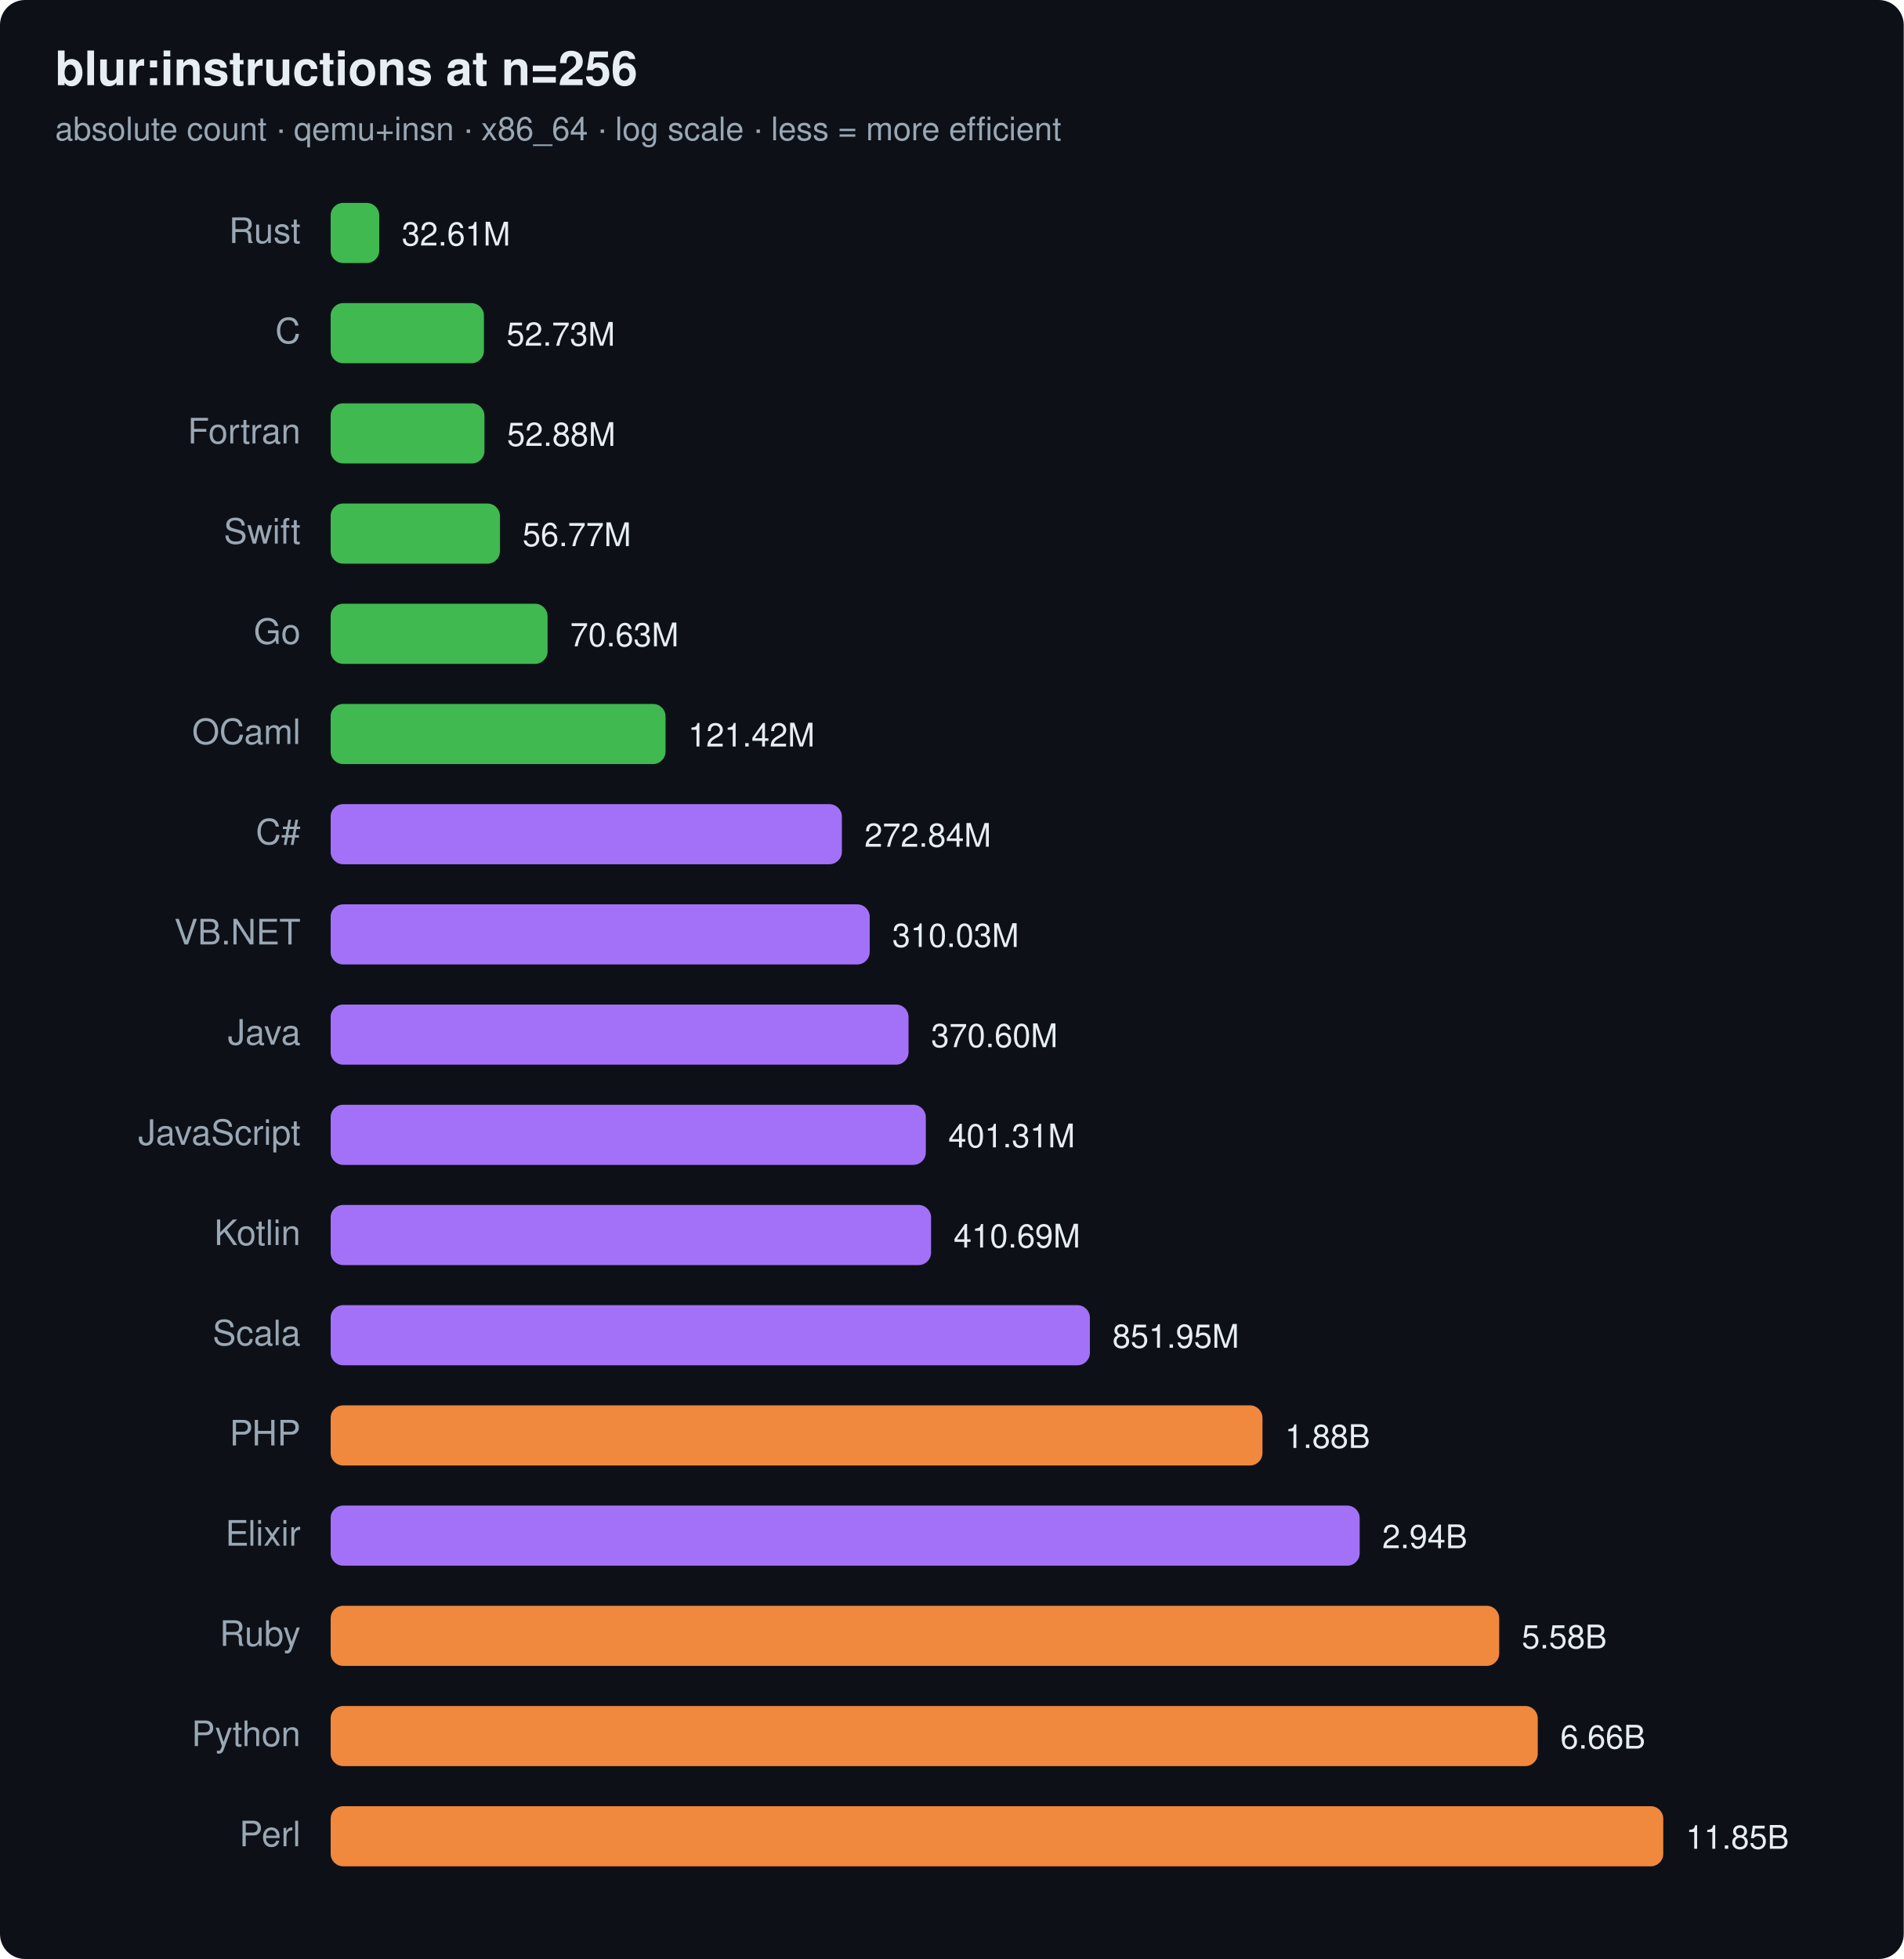
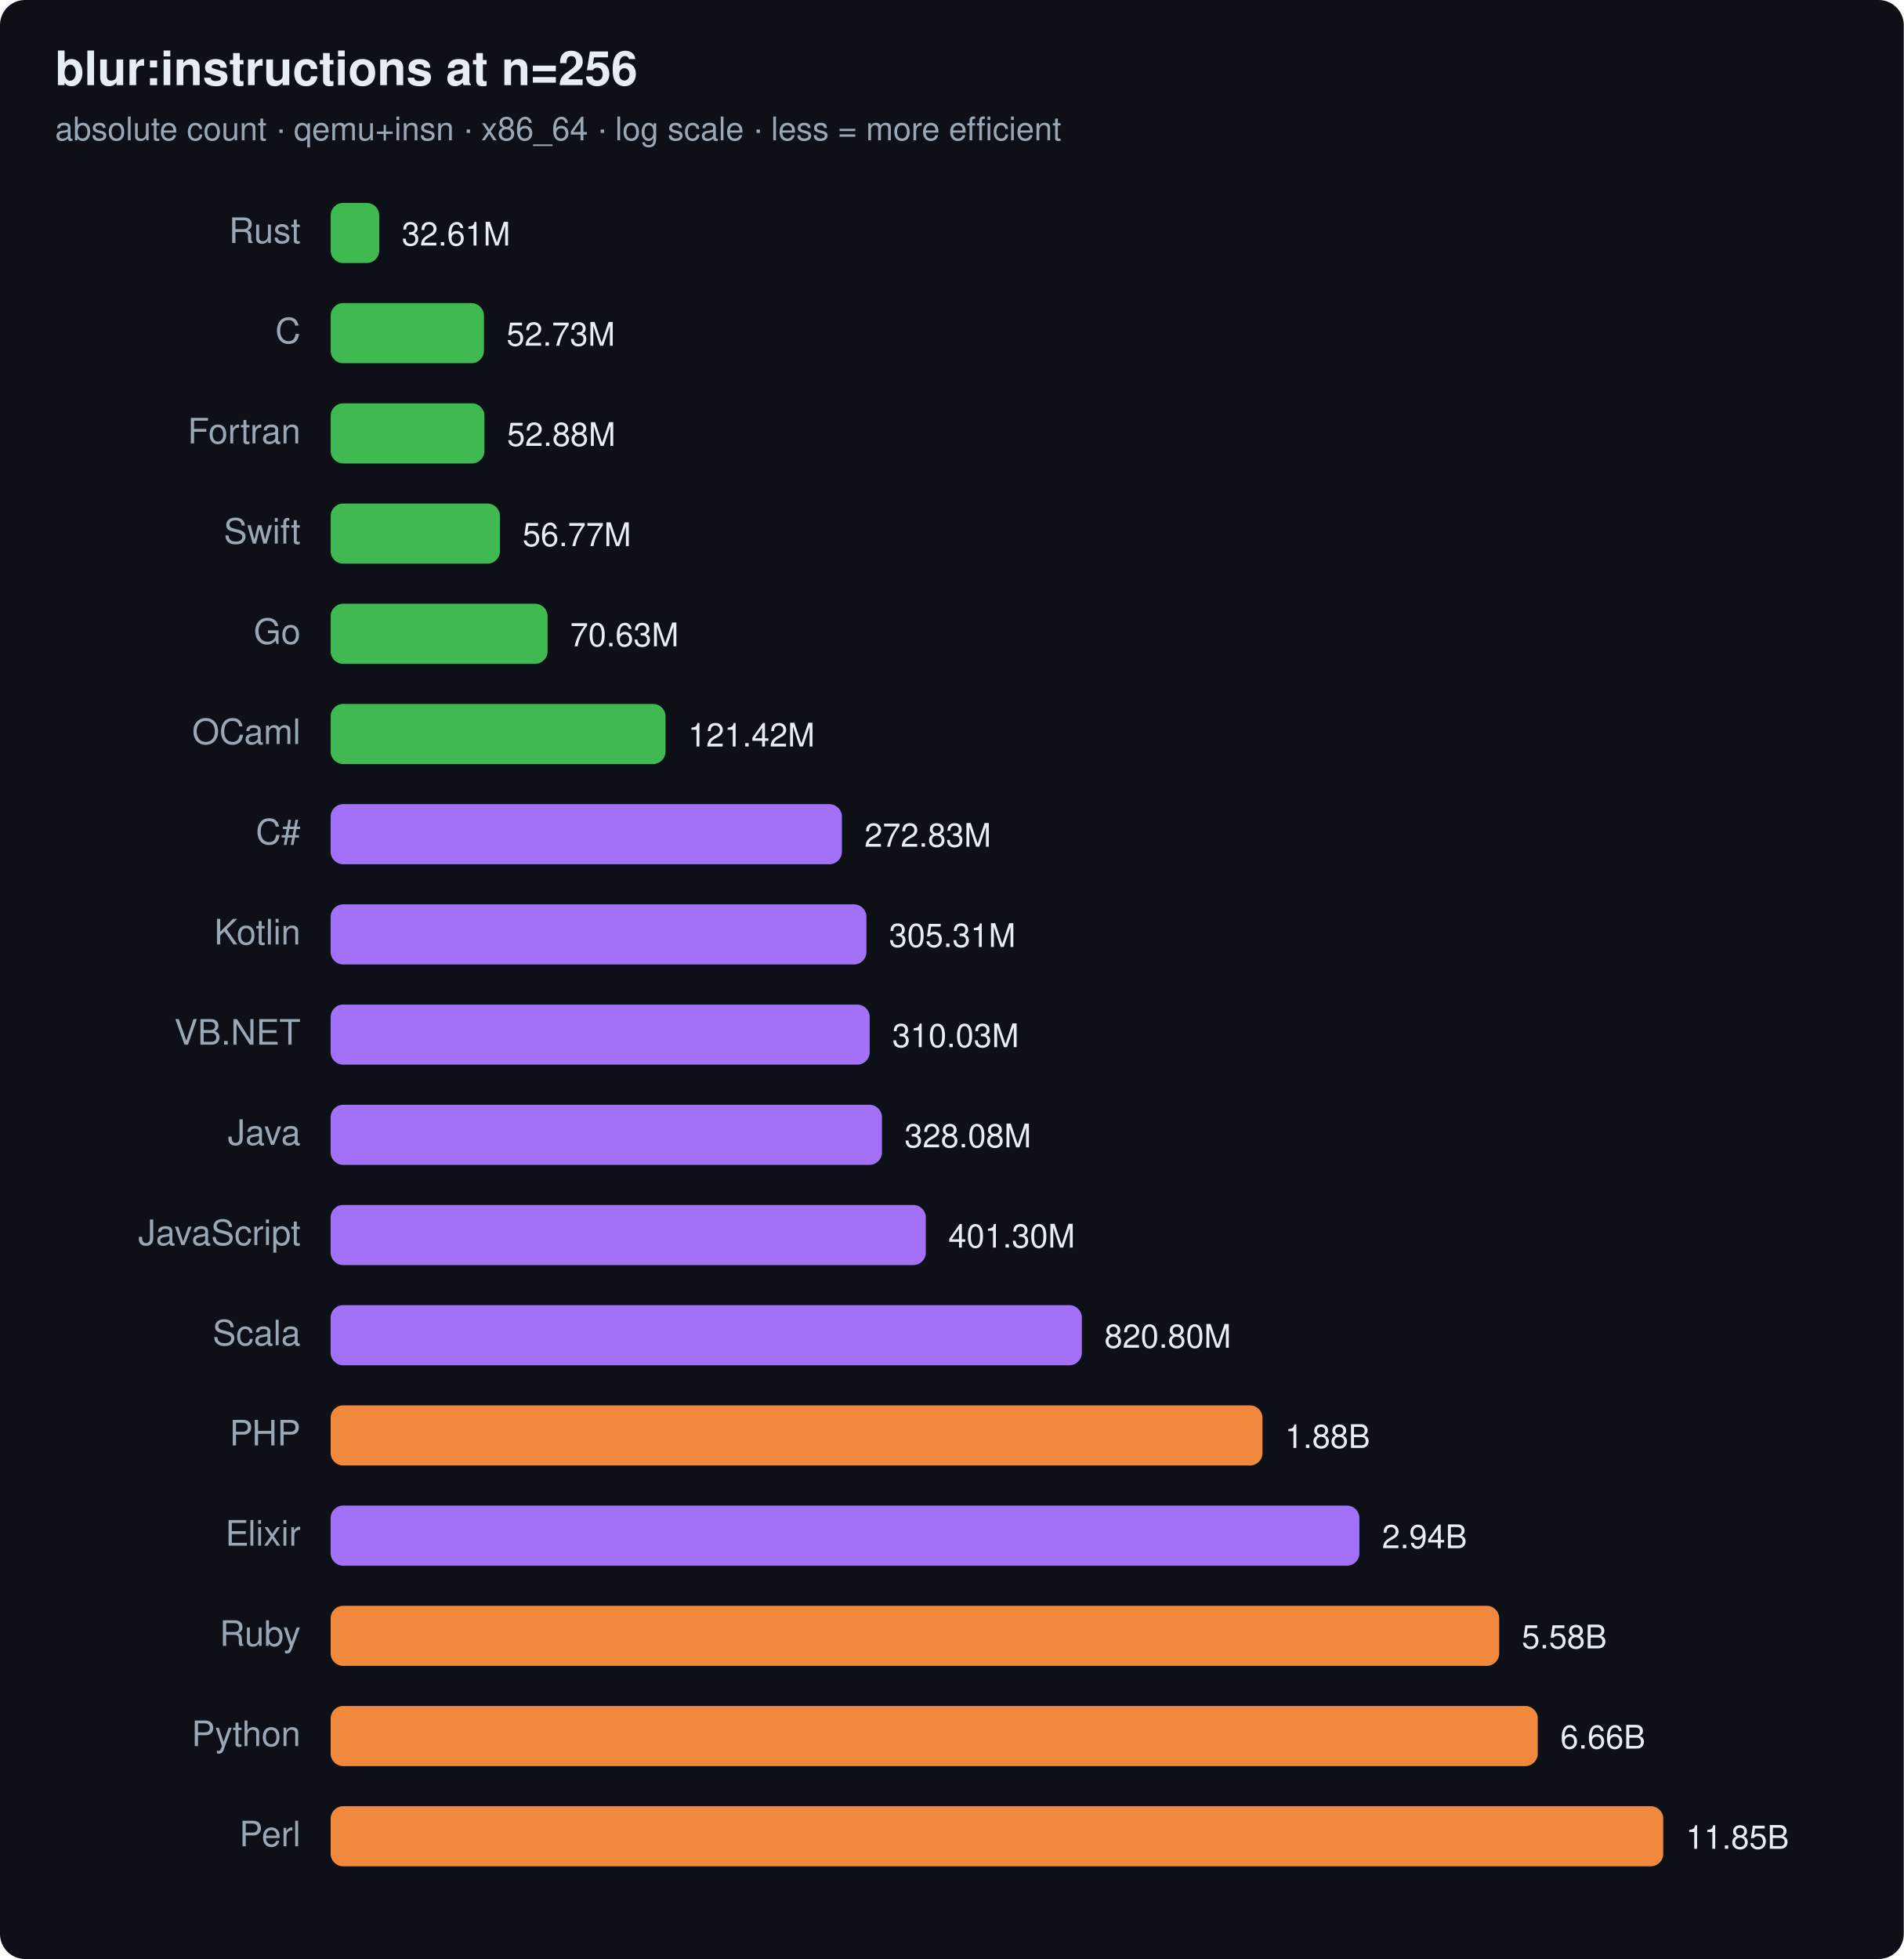
<svg xmlns="http://www.w3.org/2000/svg" width="760" height="782" viewBox="0 0 760 782" font-family="ui-sans-serif,system-ui,Segoe UI,Helvetica,Arial">
  <rect width="760" height="782" rx="10" fill="#0d1117" />
  <text x="22" y="34" font-size="19" font-weight="700" fill="#e6edf3">blur:instructions at n=256</text>
  <text x="22" y="56" font-size="13" fill="#9aa7b4">absolute count · qemu+insn · x86_64 · log scale · less = more efficient</text>
  <text x="120" y="97" text-anchor="end" font-size="14" fill="#9aa7b4">Rust</text>
  <rect x="132" y="81" width="19.4" height="24" rx="5" fill="#3fb950" />
  <text x="160.4" y="98" font-size="13" fill="#e6edf3">32.61M</text>
  <text x="120" y="137" text-anchor="end" font-size="14" fill="#9aa7b4">C</text>
  <rect x="132" y="121" width="61.2" height="24" rx="5" fill="#3fb950" />
  <text x="202.2" y="138" font-size="13" fill="#e6edf3">52.73M</text>
  <text x="120" y="177" text-anchor="end" font-size="14" fill="#9aa7b4">Fortran</text>
  <rect x="132" y="161" width="61.4" height="24" rx="5" fill="#3fb950" />
  <text x="202.4" y="178" font-size="13" fill="#e6edf3">52.88M</text>
  <text x="120" y="217" text-anchor="end" font-size="14" fill="#9aa7b4">Swift</text>
  <rect x="132" y="201" width="67.6" height="24" rx="5" fill="#3fb950" />
  <text x="208.6" y="218" font-size="13" fill="#e6edf3">56.77M</text>
  <text x="120" y="257" text-anchor="end" font-size="14" fill="#9aa7b4">Go</text>
  <rect x="132" y="241" width="86.6" height="24" rx="5" fill="#3fb950" />
  <text x="227.6" y="258" font-size="13" fill="#e6edf3">70.63M</text>
  <text x="120" y="297" text-anchor="end" font-size="14" fill="#9aa7b4">OCaml</text>
  <rect x="132" y="281" width="133.7" height="24" rx="5" fill="#3fb950" />
  <text x="274.7" y="298" font-size="13" fill="#e6edf3">121.42M</text>
  <text x="120" y="337" text-anchor="end" font-size="14" fill="#9aa7b4">C#</text>
  <rect x="132" y="321" width="204.1" height="24" rx="5" fill="#a371f7" />
-   <text x="345.1" y="338" font-size="13" fill="#e6edf3">272.84M</text>
-   <text x="120" y="377" text-anchor="end" font-size="14" fill="#9aa7b4">VB.NET</text>
-   <rect x="132" y="361" width="215.2" height="24" rx="5" fill="#a371f7" />
-   <text x="356.2" y="378" font-size="13" fill="#e6edf3">310.03M</text>
-   <text x="120" y="417" text-anchor="end" font-size="14" fill="#9aa7b4">Java</text>
-   <rect x="132" y="401" width="230.7" height="24" rx="5" fill="#a371f7" />
-   <text x="371.7" y="418" font-size="13" fill="#e6edf3">370.60M</text>
-   <text x="120" y="457" text-anchor="end" font-size="14" fill="#9aa7b4">JavaScript</text>
-   <rect x="132" y="441" width="237.6" height="24" rx="5" fill="#a371f7" />
-   <text x="378.6" y="458" font-size="13" fill="#e6edf3">401.31M</text>
-   <text x="120" y="497" text-anchor="end" font-size="14" fill="#9aa7b4">Kotlin</text>
-   <rect x="132" y="481" width="239.7" height="24" rx="5" fill="#a371f7" />
-   <text x="380.7" y="498" font-size="13" fill="#e6edf3">410.69M</text>
+   <text x="345.1" y="338" font-size="13" fill="#e6edf3">272.83M</text>
+   <text x="120" y="377" text-anchor="end" font-size="14" fill="#9aa7b4">Kotlin</text>
+   <rect x="132" y="361" width="213.9" height="24" rx="5" fill="#a371f7" />
+   <text x="354.9" y="378" font-size="13" fill="#e6edf3">305.31M</text>
+   <text x="120" y="417" text-anchor="end" font-size="14" fill="#9aa7b4">VB.NET</text>
+   <rect x="132" y="401" width="215.2" height="24" rx="5" fill="#a371f7" />
+   <text x="356.2" y="418" font-size="13" fill="#e6edf3">310.03M</text>
+   <text x="120" y="457" text-anchor="end" font-size="14" fill="#9aa7b4">Java</text>
+   <rect x="132" y="441" width="220.1" height="24" rx="5" fill="#a371f7" />
+   <text x="361.1" y="458" font-size="13" fill="#e6edf3">328.08M</text>
+   <text x="120" y="497" text-anchor="end" font-size="14" fill="#9aa7b4">JavaScript</text>
+   <rect x="132" y="481" width="237.6" height="24" rx="5" fill="#a371f7" />
+   <text x="378.6" y="498" font-size="13" fill="#e6edf3">401.30M</text>
  <text x="120" y="537" text-anchor="end" font-size="14" fill="#9aa7b4">Scala</text>
-   <rect x="132" y="521" width="303.1" height="24" rx="5" fill="#a371f7" />
-   <text x="444.1" y="538" font-size="13" fill="#e6edf3">851.95M</text>
+   <rect x="132" y="521" width="299.9" height="24" rx="5" fill="#a371f7" />
+   <text x="440.9" y="538" font-size="13" fill="#e6edf3">820.80M</text>
  <text x="120" y="577" text-anchor="end" font-size="14" fill="#9aa7b4">PHP</text>
  <rect x="132" y="561" width="372.0" height="24" rx="5" fill="#f0883e" />
  <text x="513.0" y="578" font-size="13" fill="#e6edf3">1.88B</text>
  <text x="120" y="617" text-anchor="end" font-size="14" fill="#9aa7b4">Elixir</text>
-   <rect x="132" y="601" width="410.8" height="24" rx="5" fill="#a371f7" />
-   <text x="551.8" y="618" font-size="13" fill="#e6edf3">2.94B</text>
+   <rect x="132" y="601" width="410.7" height="24" rx="5" fill="#a371f7" />
+   <text x="551.7" y="618" font-size="13" fill="#e6edf3">2.94B</text>
  <text x="120" y="657" text-anchor="end" font-size="14" fill="#9aa7b4">Ruby</text>
  <rect x="132" y="641" width="466.5" height="24" rx="5" fill="#f0883e" />
  <text x="607.5" y="658" font-size="13" fill="#e6edf3">5.58B</text>
  <text x="120" y="697" text-anchor="end" font-size="14" fill="#9aa7b4">Python</text>
  <rect x="132" y="681" width="481.9" height="24" rx="5" fill="#f0883e" />
  <text x="622.9" y="698" font-size="13" fill="#e6edf3">6.66B</text>
  <text x="120" y="737" text-anchor="end" font-size="14" fill="#9aa7b4">Perl</text>
  <rect x="132" y="721" width="532.0" height="24" rx="5" fill="#f0883e" />
  <text x="673.0" y="738" font-size="13" fill="#e6edf3">11.85B</text>
</svg>
